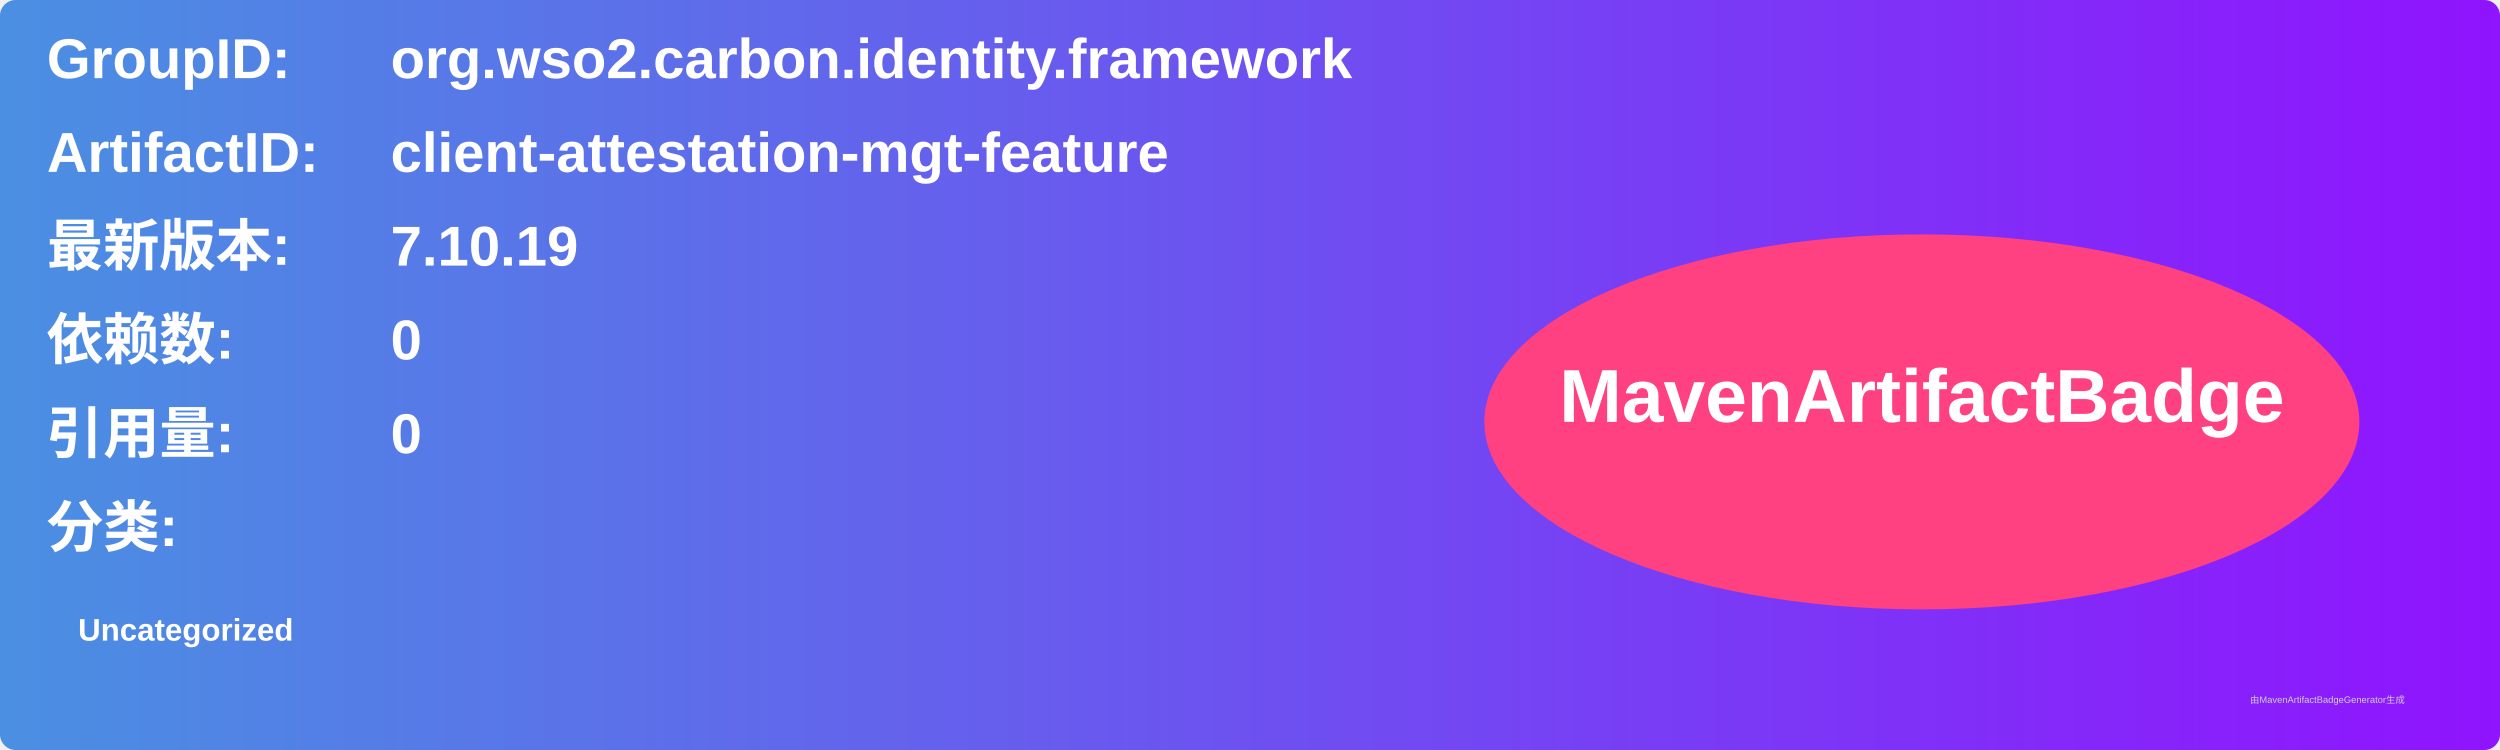
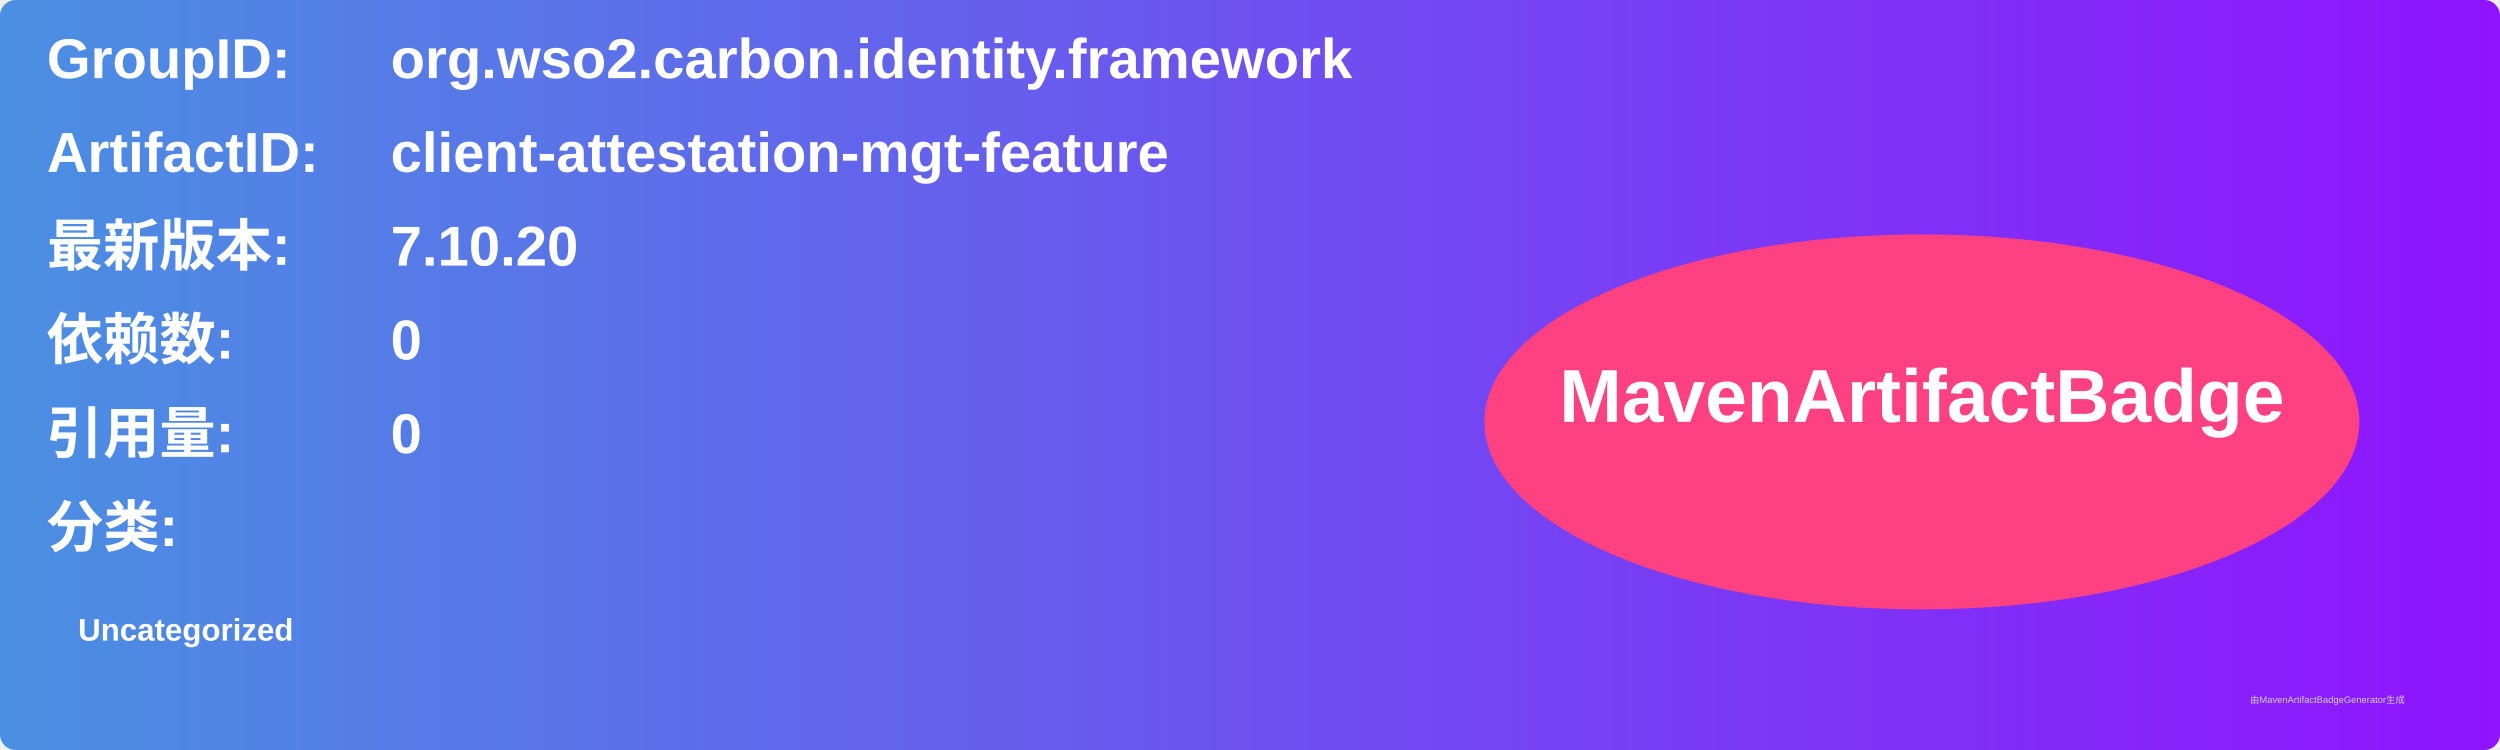
<svg xmlns="http://www.w3.org/2000/svg" width="800" height="240" viewBox="0 0 800 240">
  <linearGradient id="grad" x1="0%" y1="0%" x2="100%" y2="0%">
    <stop offset="0%" stop-color="#4a90e2" />
    <stop offset="100%" stop-color="#9013fe" />
  </linearGradient>
  <rect width="100%" height="100%" rx="5" ry="5" fill="url(#grad)" />
  <g transform="translate(15, 15)">
    <text x="0" y="10" font-family="Arial" font-size="18" fill="white" font-weight="bold" width="260">GroupID:</text>
    <text x="110" y="10" font-family="Arial" font-size="18" fill="white" font-weight="bold" width="460">org.wso2.carbon.identity.framework</text>
    <text x="0" y="40" font-family="Arial" font-size="18" fill="white" font-weight="bold" width="260">ArtifactID:</text>
    <text x="110" y="40" font-family="Arial" font-size="18" fill="white" font-weight="bold" width="460">client-attestation-mgt-feature</text>
    <text x="0" y="70" font-family="Arial" font-size="18" fill="white" font-weight="bold">最新版本:</text>
    <text x="110" y="70" font-family="Arial" font-size="18" fill="white" font-weight="bold">
-       <tspan font-weight="bold">7.10.19</tspan>
+       <tspan font-weight="bold">7.10.20</tspan>
    </text>
    <text x="0" y="100" font-family="Arial" font-size="18" fill="white" font-weight="bold">依赖数: </text>
    <text x="110" y="100" font-family="Arial" font-size="18" fill="white">
      <tspan font-weight="bold">0</tspan>
    </text>
    <text x="0" y="130" font-family="Arial" font-size="18" fill="white" font-weight="bold">引用量: </text>
    <text x="110" y="130" font-family="Arial" font-size="18" fill="white">
      <tspan font-weight="bold">0</tspan>
    </text>
    <text x="0" y="160" font-family="Arial" font-size="18" fill="white" font-weight="bold">分类:</text>
    <text x="10" y="190" font-family="Arial" font-size="10" fill="white">
      <tspan font-weight="bold">Uncategorized</tspan>
    </text>
    <ellipse cx="600" cy="120" rx="140" ry="60" fill="#ff4081" />
    <text x="600" y="120" text-anchor="middle" font-family="Arial" font-size="24" fill="white" font-weight="bold">MavenArtifactBadge</text>
  </g>
  <text x="720" y="225" font-family="Arial" font-size="3" fill="#d0d0d0">由MavenArtifactBadgeGenerator生成</text>
</svg>
